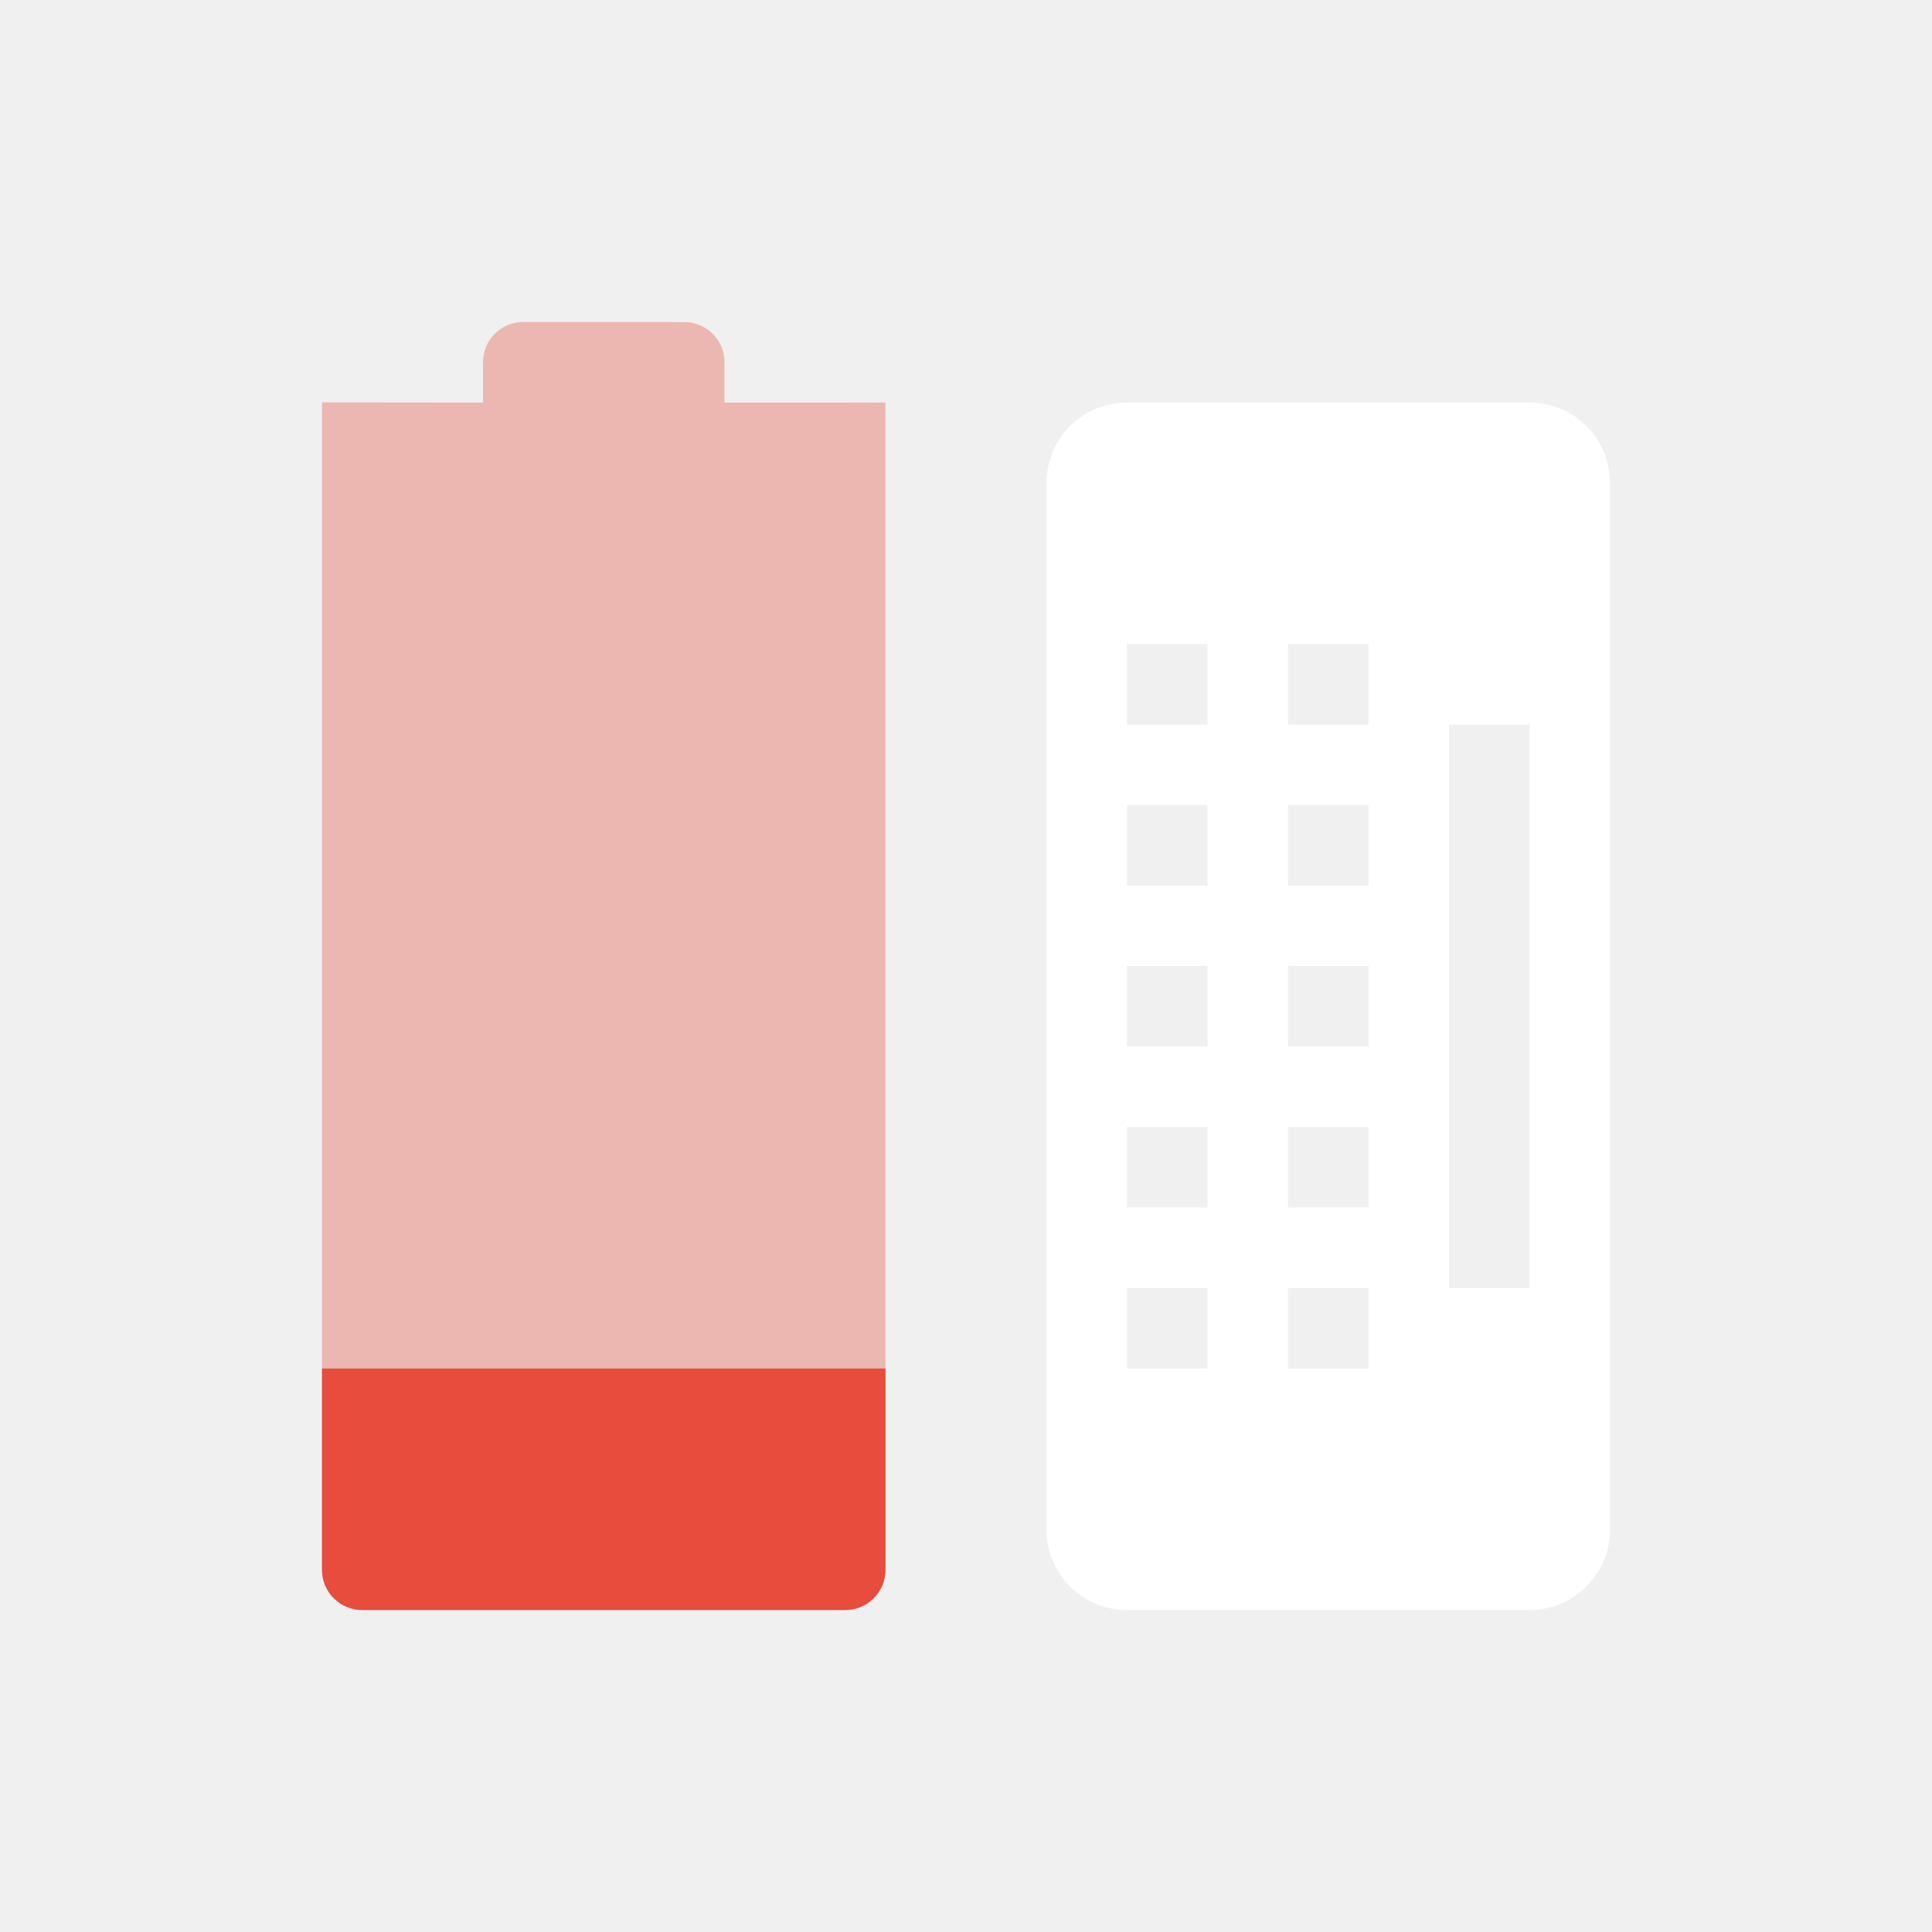
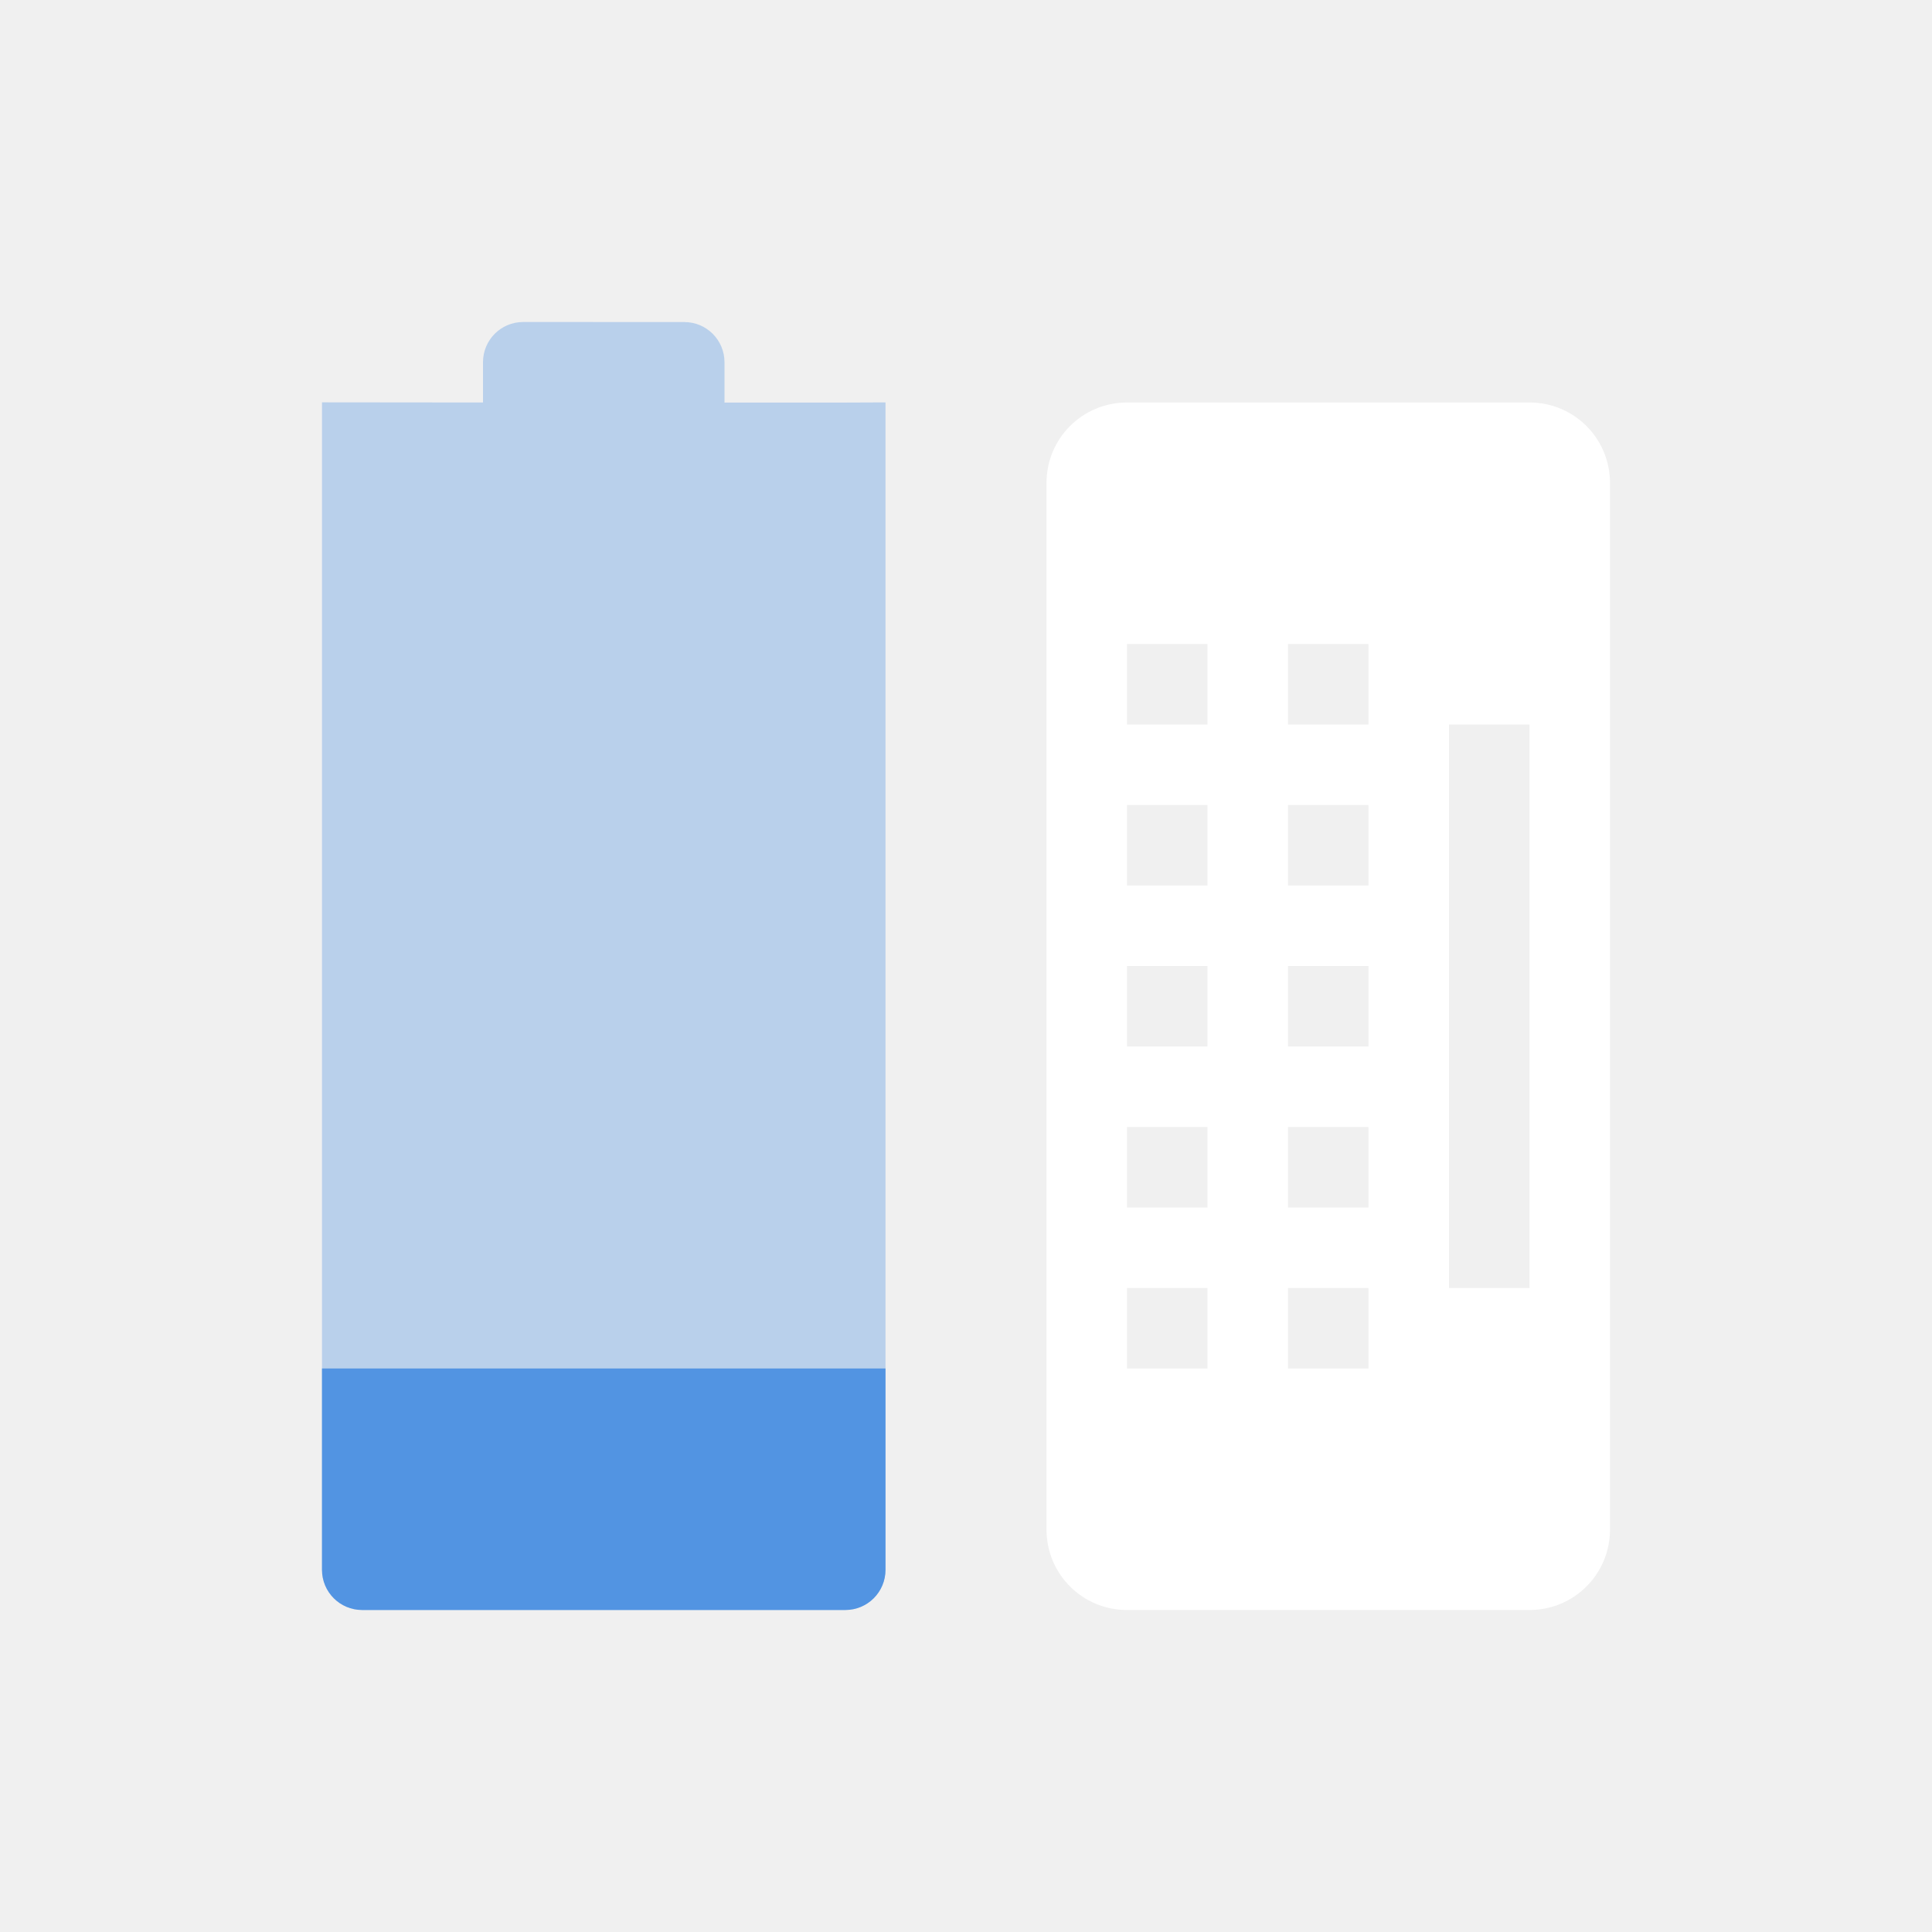
<svg xmlns="http://www.w3.org/2000/svg" id="svg6530" version="1.1" height="24" viewBox="0 0 24 24" width="24">
-   <g id="layer1" transform="translate(-128 -720.36)">
-     <path id="path10882" opacity=".35" style="color:#bebebe" d="m134.5 724.36c-0.277 0-0.5 0.223-0.5 0.5v0.5l-2-0.002v-0l-0 14.502c0 0.277 0.223 0.5 0.5 0.5h6c0.277 0 0.5-0.223 0.5-0.5l0-14.501-0.5 0.002h-1.5v-0.5c0-0.277-0.223-0.5-0.5-0.5z" fill="#e74c3c" />
-     <path id="path10884" style="color:#bebebe" d="m132 737.36v2.5c0 0.277 0.223 0.5 0.5 0.5h6c0.277 0 0.5-0.223 0.5-0.5v-2.5z" fill="#e74c3c" />
-     <path id="path10927" d="m142 725.36c-0.554 0-1 0.446-1 1v13c0 0.554 0.446 1 1 1h5c0.554 0 1-0.446 1-1v-13c0-0.554-0.446-1-1-1h-5zm0 3h1v1h-1v-1zm2 0h1v1h-1v-1zm2 1h1v7h-1v-7zm-4 1h1v1h-1v-1zm2 0h1v1h-1v-1zm-2 2h1v1h-1v-1zm2 0h1v1h-1v-1zm-2 2h1v1h-1v-1zm2 0h1v1h-1v-1zm-2 2h1v1h-1v-1zm2 0h1v1h-1v-1z" fill-rule="evenodd" fill="#fff" />
-   </g>
+   <defs id="defs10" />
+   <path d="M 6.5,4 C 6.223,4 6,4.223 6,4.5 l 0,0.5 -2,-0.002 0,-2.6e-4 -2e-5,14.502 c 0,0.277 0.223,0.5 0.5,0.5 l 6,0 c 0.277,0 0.5,-0.223 0.5,-0.5 l 2e-5,-14.501 -0.5,0.002 -1.5,0 0,-0.5 c 0,-0.277 -0.223,-0.5 -0.5,-0.5 z" style="color:#bebebe;opacity:0.35;fill:#5294e2;fill-opacity:1" id="path10882" />
+   <path d="m 4,17 0,2.5 C 4,19.777 4.223,20 4.5,20 l 6,0 C 10.777,20 11,19.777 11,19.5 L 11,17 Z" style="color:#bebebe;fill:#5294e2;fill-opacity:1" id="path10884" />
+   <path style="fill:#ffffff;fill-rule:evenodd" d="m 14,5 c -0.554,0 -1,0.446 -1,1 l 0,13 c 0,0.554 0.446,1 1,1 l 5,0 c 0.554,0 1,-0.446 1,-1 L 20,6 C 20,5.446 19.554,5 19,5 l -5,0 z m 0,3 1,0 0,1 -1,0 0,-1 z m 2,0 1,0 0,1 -1,0 0,-1 z m 2,1 1,0 0,7 -1,0 0,-7 z m -4,1 1,0 0,1 -1,0 0,-1 z m 2,0 1,0 0,1 -1,0 0,-1 z m -2,2 1,0 0,1 -1,0 0,-1 z m 2,0 1,0 0,1 -1,0 0,-1 z m -2,2 1,0 0,1 -1,0 0,-1 z m 2,0 1,0 0,1 -1,0 0,-1 z m -2,2 1,0 0,1 -1,0 0,-1 z m 2,0 1,0 0,1 -1,0 0,-1 z" id="path10927" />
</svg>
